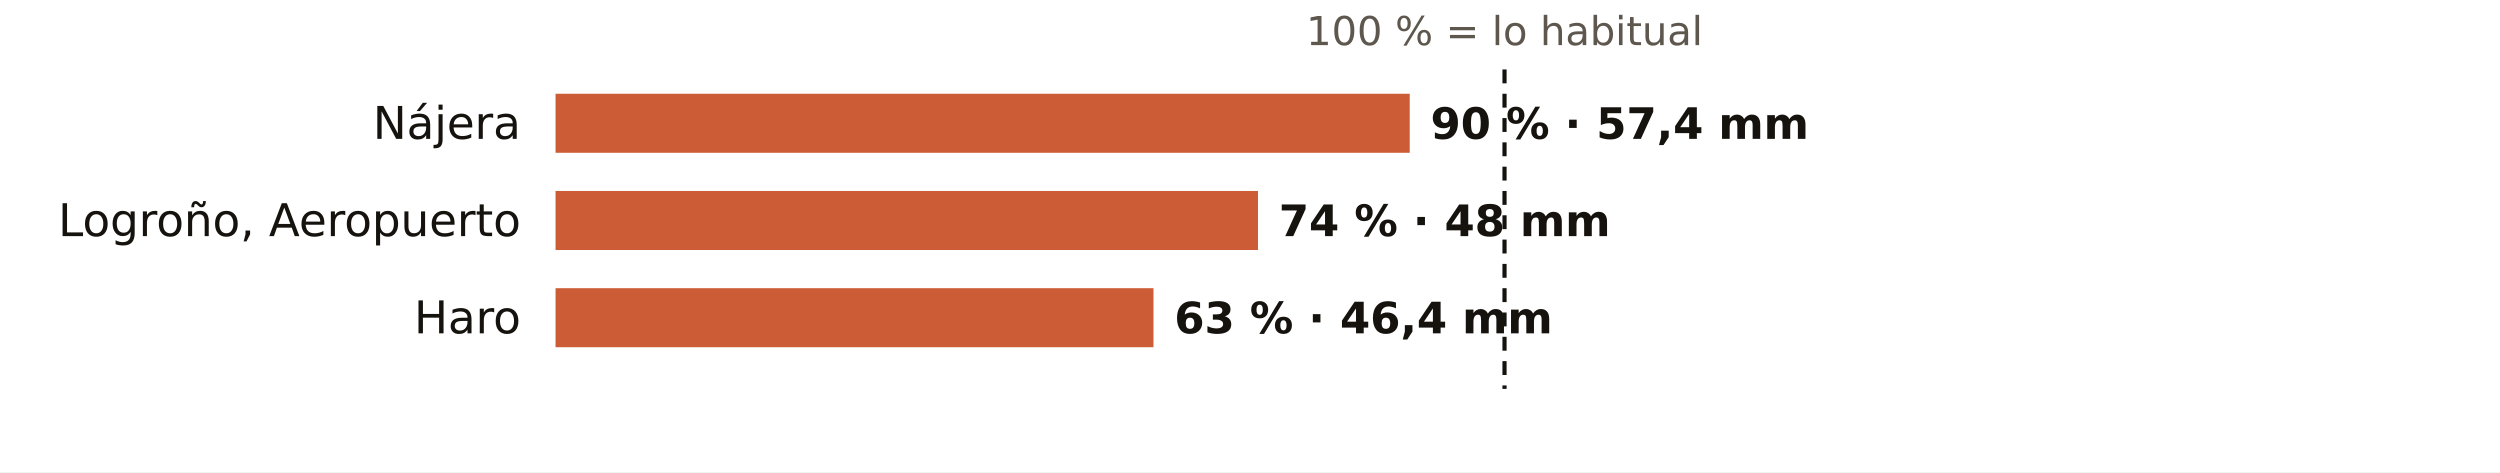
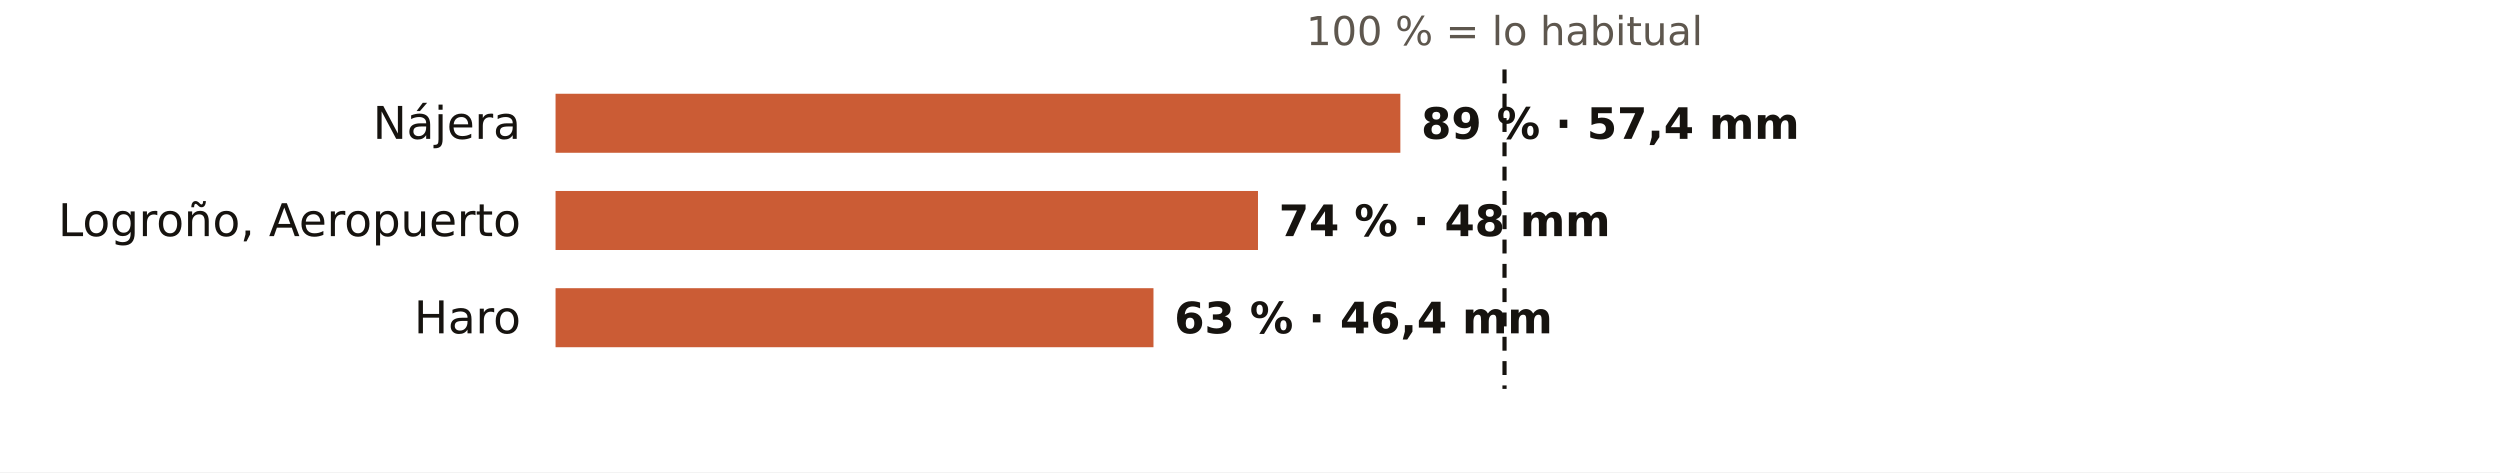
<svg xmlns="http://www.w3.org/2000/svg" viewBox="0 0 720 136" width="720" height="136" role="img" aria-label="El otoño en los pluviómetros de AEMET de La Rioja: % de lo habitual">
  <rect width="720" height="136" fill="#FFFFFF" />
  <text x="433.3" y="13.0" font-size="11.5" fill="#5E574E" text-anchor="middle" font-weight="400" font-family="Public Sans, DejaVu Sans, Arial, sans-serif">100 % = lo habitual</text>
  <text x="150.0" y="40.0" font-size="13" fill="#16130F" text-anchor="end" font-weight="500" font-family="Public Sans, DejaVu Sans, Arial, sans-serif">Nájera</text>
-   <rect x="160" y="27" width="246.0" height="17" fill="#C4461A" opacity="0.88" />
-   <text x="412.0" y="40.0" font-size="12.5" fill="#16130F" text-anchor="start" font-weight="600" font-family="Public Sans, DejaVu Sans, Arial, sans-serif">90 % · 57,4 mm</text>
+   <rect x="160" y="27" width="243.3" height="17" fill="#C4461A" opacity="0.88" />
+   <text x="409.3" y="40.0" font-size="12.5" fill="#16130F" text-anchor="start" font-weight="600" font-family="Public Sans, DejaVu Sans, Arial, sans-serif">89 % · 57,4 mm</text>
  <text x="150.0" y="68.0" font-size="13" fill="#16130F" text-anchor="end" font-weight="500" font-family="Public Sans, DejaVu Sans, Arial, sans-serif">Logroño, Aeropuerto</text>
  <rect x="160" y="55" width="202.3" height="17" fill="#C4461A" opacity="0.88" />
  <text x="368.3" y="68.0" font-size="12.5" fill="#16130F" text-anchor="start" font-weight="600" font-family="Public Sans, DejaVu Sans, Arial, sans-serif">74 % · 48 mm</text>
  <text x="150.0" y="96.0" font-size="13" fill="#16130F" text-anchor="end" font-weight="500" font-family="Public Sans, DejaVu Sans, Arial, sans-serif">Haro</text>
  <rect x="160" y="83" width="172.2" height="17" fill="#C4461A" opacity="0.88" />
  <text x="338.2" y="96.0" font-size="12.5" fill="#16130F" text-anchor="start" font-weight="600" font-family="Public Sans, DejaVu Sans, Arial, sans-serif">63 % · 46,4 mm</text>
  <line x1="433.3" x2="433.3" y1="20" y2="112" stroke="#16130F" stroke-width="1.2" stroke-dasharray="4 3" />
</svg>
